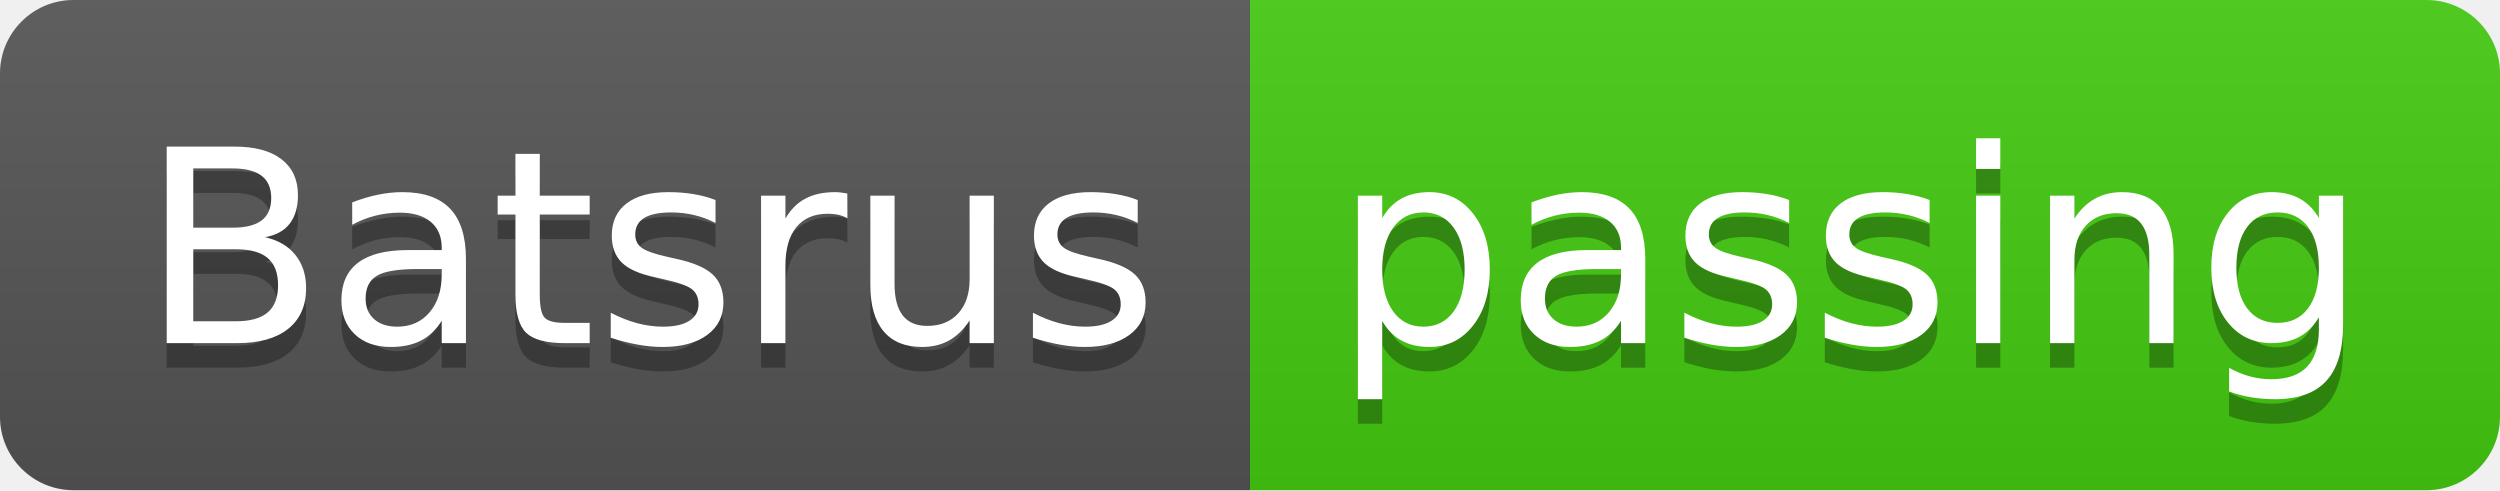
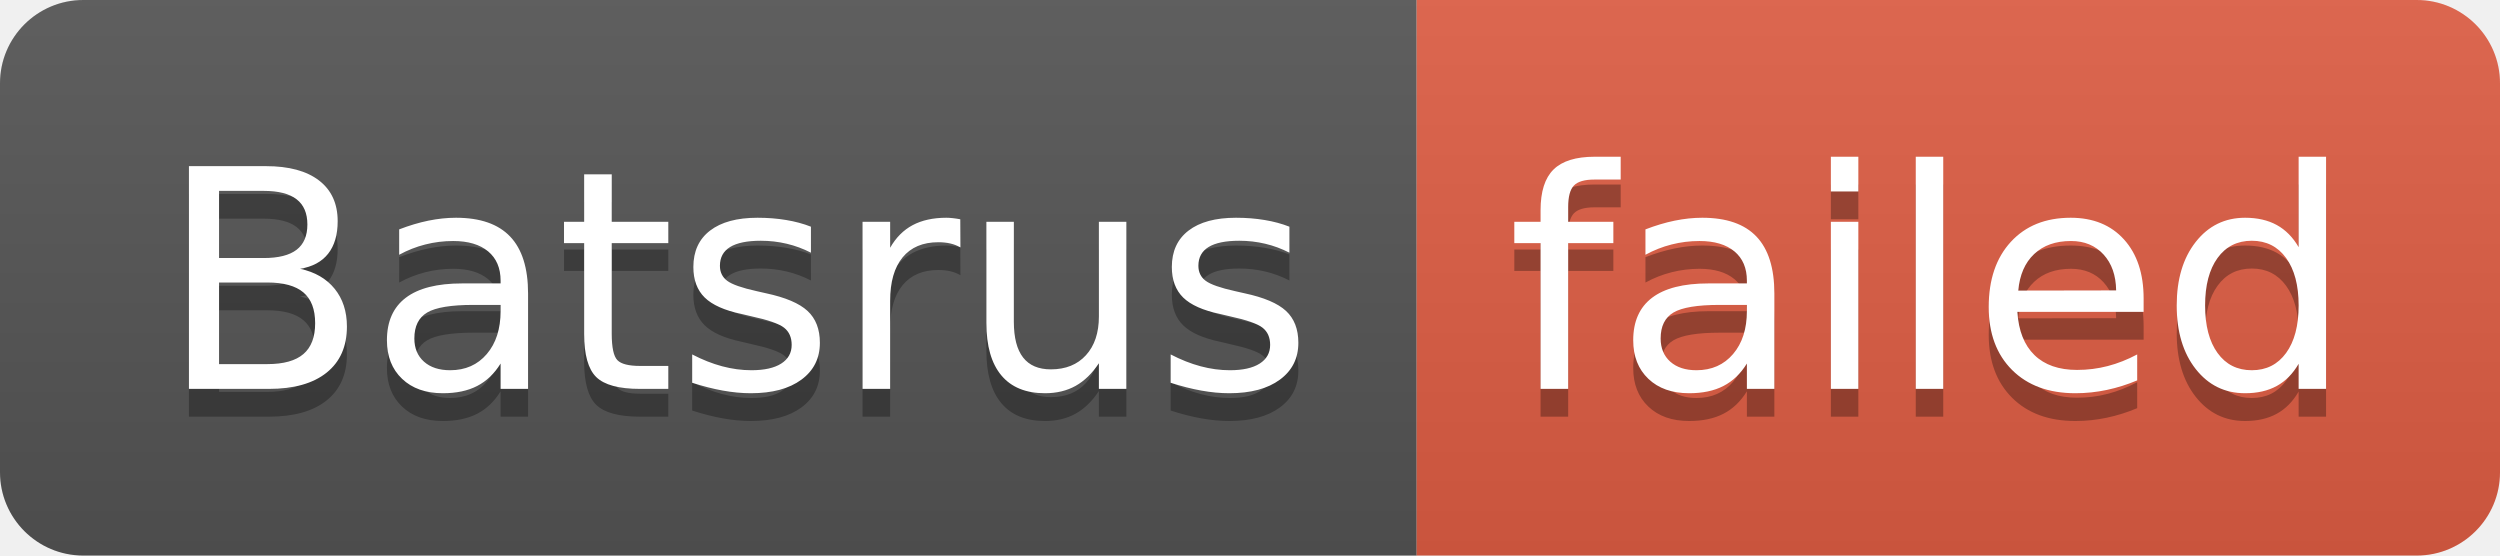
- <svg xmlns="http://www.w3.org/2000/svg" width="102" height="20" role="img" aria-label="Batsrus: passing">
+ <svg xmlns="http://www.w3.org/2000/svg" width="90" height="20" role="img" aria-label="Batsrus: failed">
  <linearGradient id="s" x2="0" y2="100%">
    <stop offset="0" stop-color="#bbb" stop-opacity=".1" />
    <stop offset="1" stop-opacity=".1" />
  </linearGradient>
  <clipPath id="r">
-     <rect width="102" height="20" rx="3" fill="#fff" />
+     <rect width="90" height="20" rx="3" fill="#fff" />
  </clipPath>
  <g clip-path="url(#r)">
    <rect width="51" height="20" fill="#555" />
-     <rect x="51" width="51" height="20" fill="#4c1" />
-     <rect width="102" height="20" fill="url(#s)" />
+     <rect x="51" width="39" height="20" fill="#e05d44" />
+     <rect width="90" height="20" fill="url(#s)" />
  </g>
  <g fill="#fff" text-anchor="middle" font-family="Verdana,Geneva,DejaVu Sans,sans-serif" text-rendering="geometricPrecision" font-size="110">
    <text aria-hidden="true" x="265" y="150" fill="#010101" fill-opacity=".3" transform="scale(.1)" textLength="410">Batsrus</text>
    <text x="265" y="140" transform="scale(.1)" fill="#fff" textLength="410">Batsrus</text>
-     <text aria-hidden="true" x="755" y="150" fill="#010101" fill-opacity=".3" transform="scale(.1)" textLength="410">passing</text>
-     <text x="755" y="140" transform="scale(.1)" fill="#fff" textLength="410">passing</text>
+     <text aria-hidden="true" x="695" y="150" fill="#010101" fill-opacity=".3" transform="scale(.1)" textLength="290">failed</text>
+     <text x="695" y="140" transform="scale(.1)" fill="#fff" textLength="290">failed</text>
  </g>
</svg>
